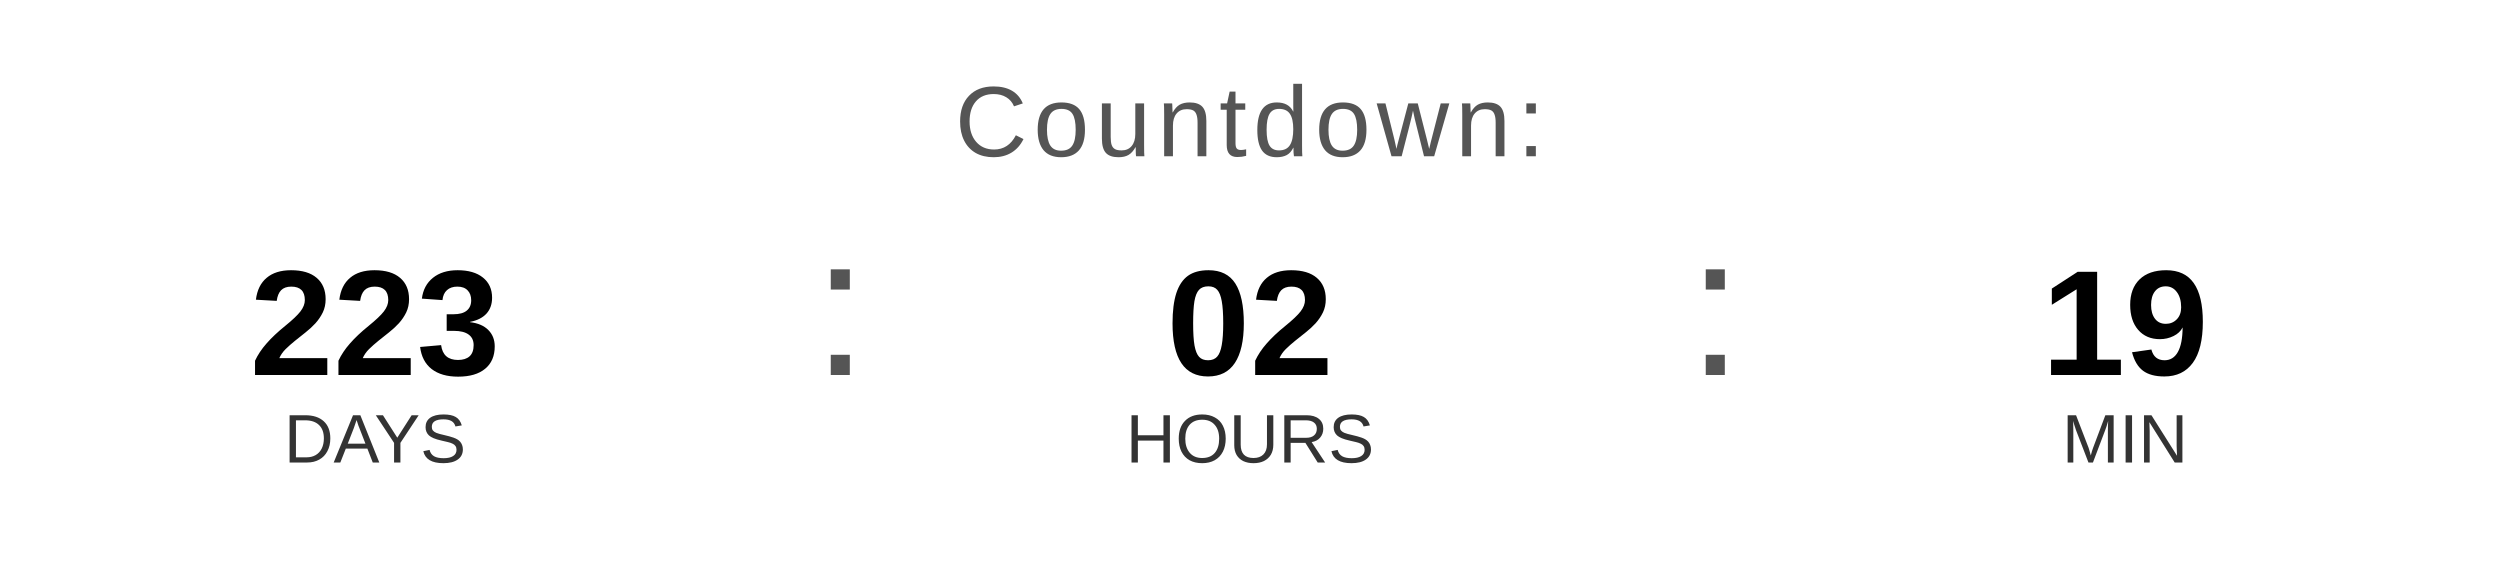
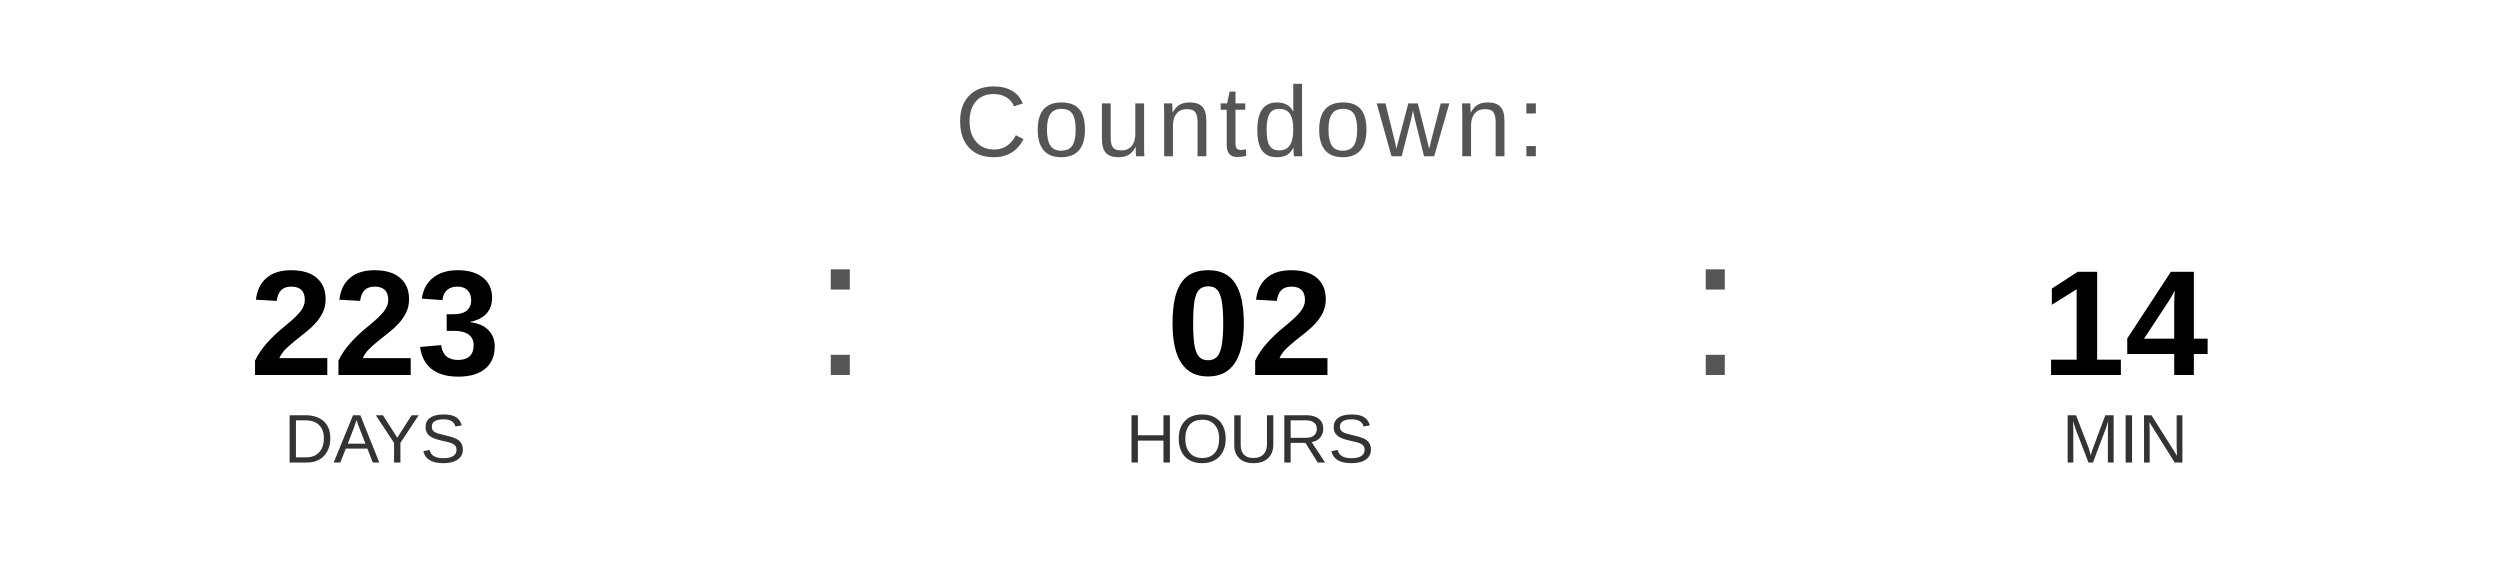
<svg xmlns="http://www.w3.org/2000/svg" width="400" height="90" viewBox="0 0 400 90">
  <text x="200" y="25" font-family="Arial, Helvetica, sans-serif" font-size="16" fill="#555555" text-anchor="middle" letter-spacing="1">
    Countdown:
  </text>
  <text x="60" y="60" font-family="Arial, Helvetica, sans-serif" font-size="24" font-weight="bold" fill="#000000" text-anchor="middle">223</text>
  <text x="60" y="74" font-family="Arial, Helvetica, sans-serif" font-size="11" fill="#333333" text-anchor="middle">DAYS</text>
  <text x="130" y="60" font-family="Arial, sans-serif" font-size="32" fill="#555555">:</text>
  <text x="200" y="60" font-family="Arial, Helvetica, sans-serif" font-size="24" font-weight="bold" fill="#000000" text-anchor="middle">02</text>
  <text x="200" y="74" font-family="Arial, Helvetica, sans-serif" font-size="11" fill="#333333" text-anchor="middle">HOURS</text>
  <text x="270" y="60" font-family="Arial, sans-serif" font-size="32" fill="#555555">:</text>
-   <text x="340" y="60" font-family="Arial, Helvetica, sans-serif" font-size="24" font-weight="bold" fill="#000000" text-anchor="middle">19</text>
+   <text x="340" y="60" font-family="Arial, Helvetica, sans-serif" font-size="24" font-weight="bold" fill="#000000" text-anchor="middle">14</text>
  <text x="340" y="74" font-family="Arial, Helvetica, sans-serif" font-size="11" fill="#333333" text-anchor="middle">MIN</text>
</svg>
